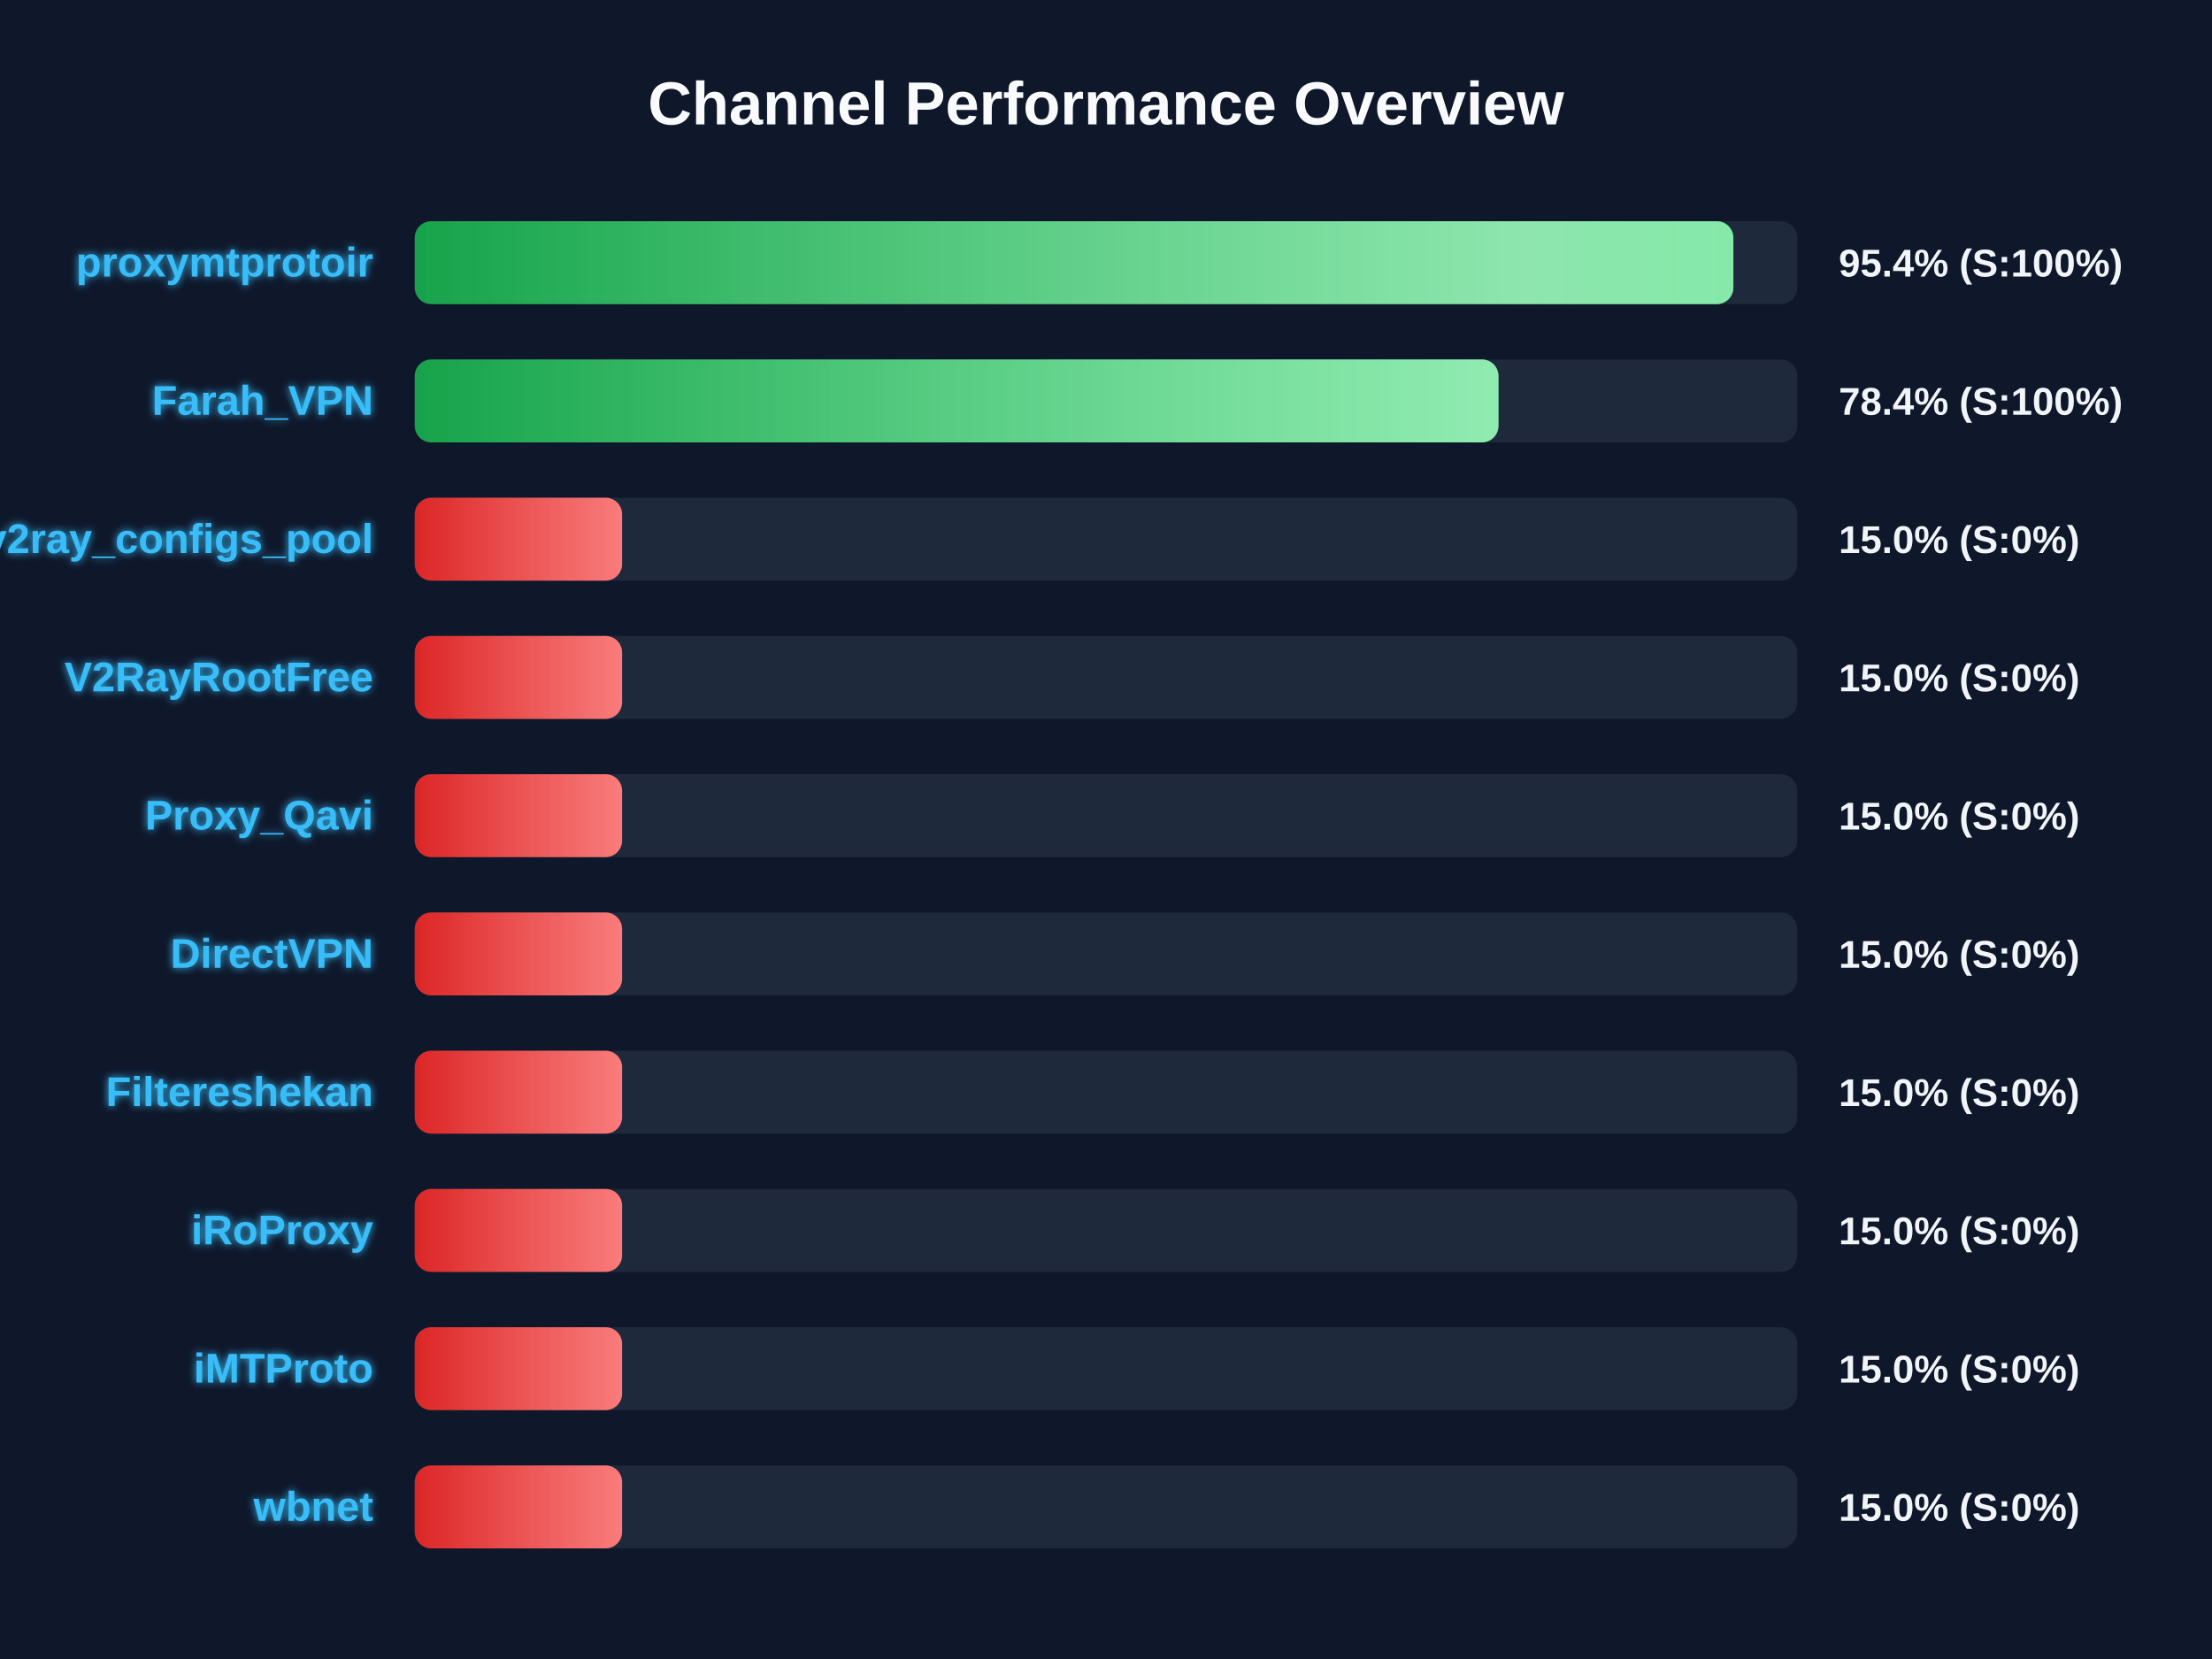
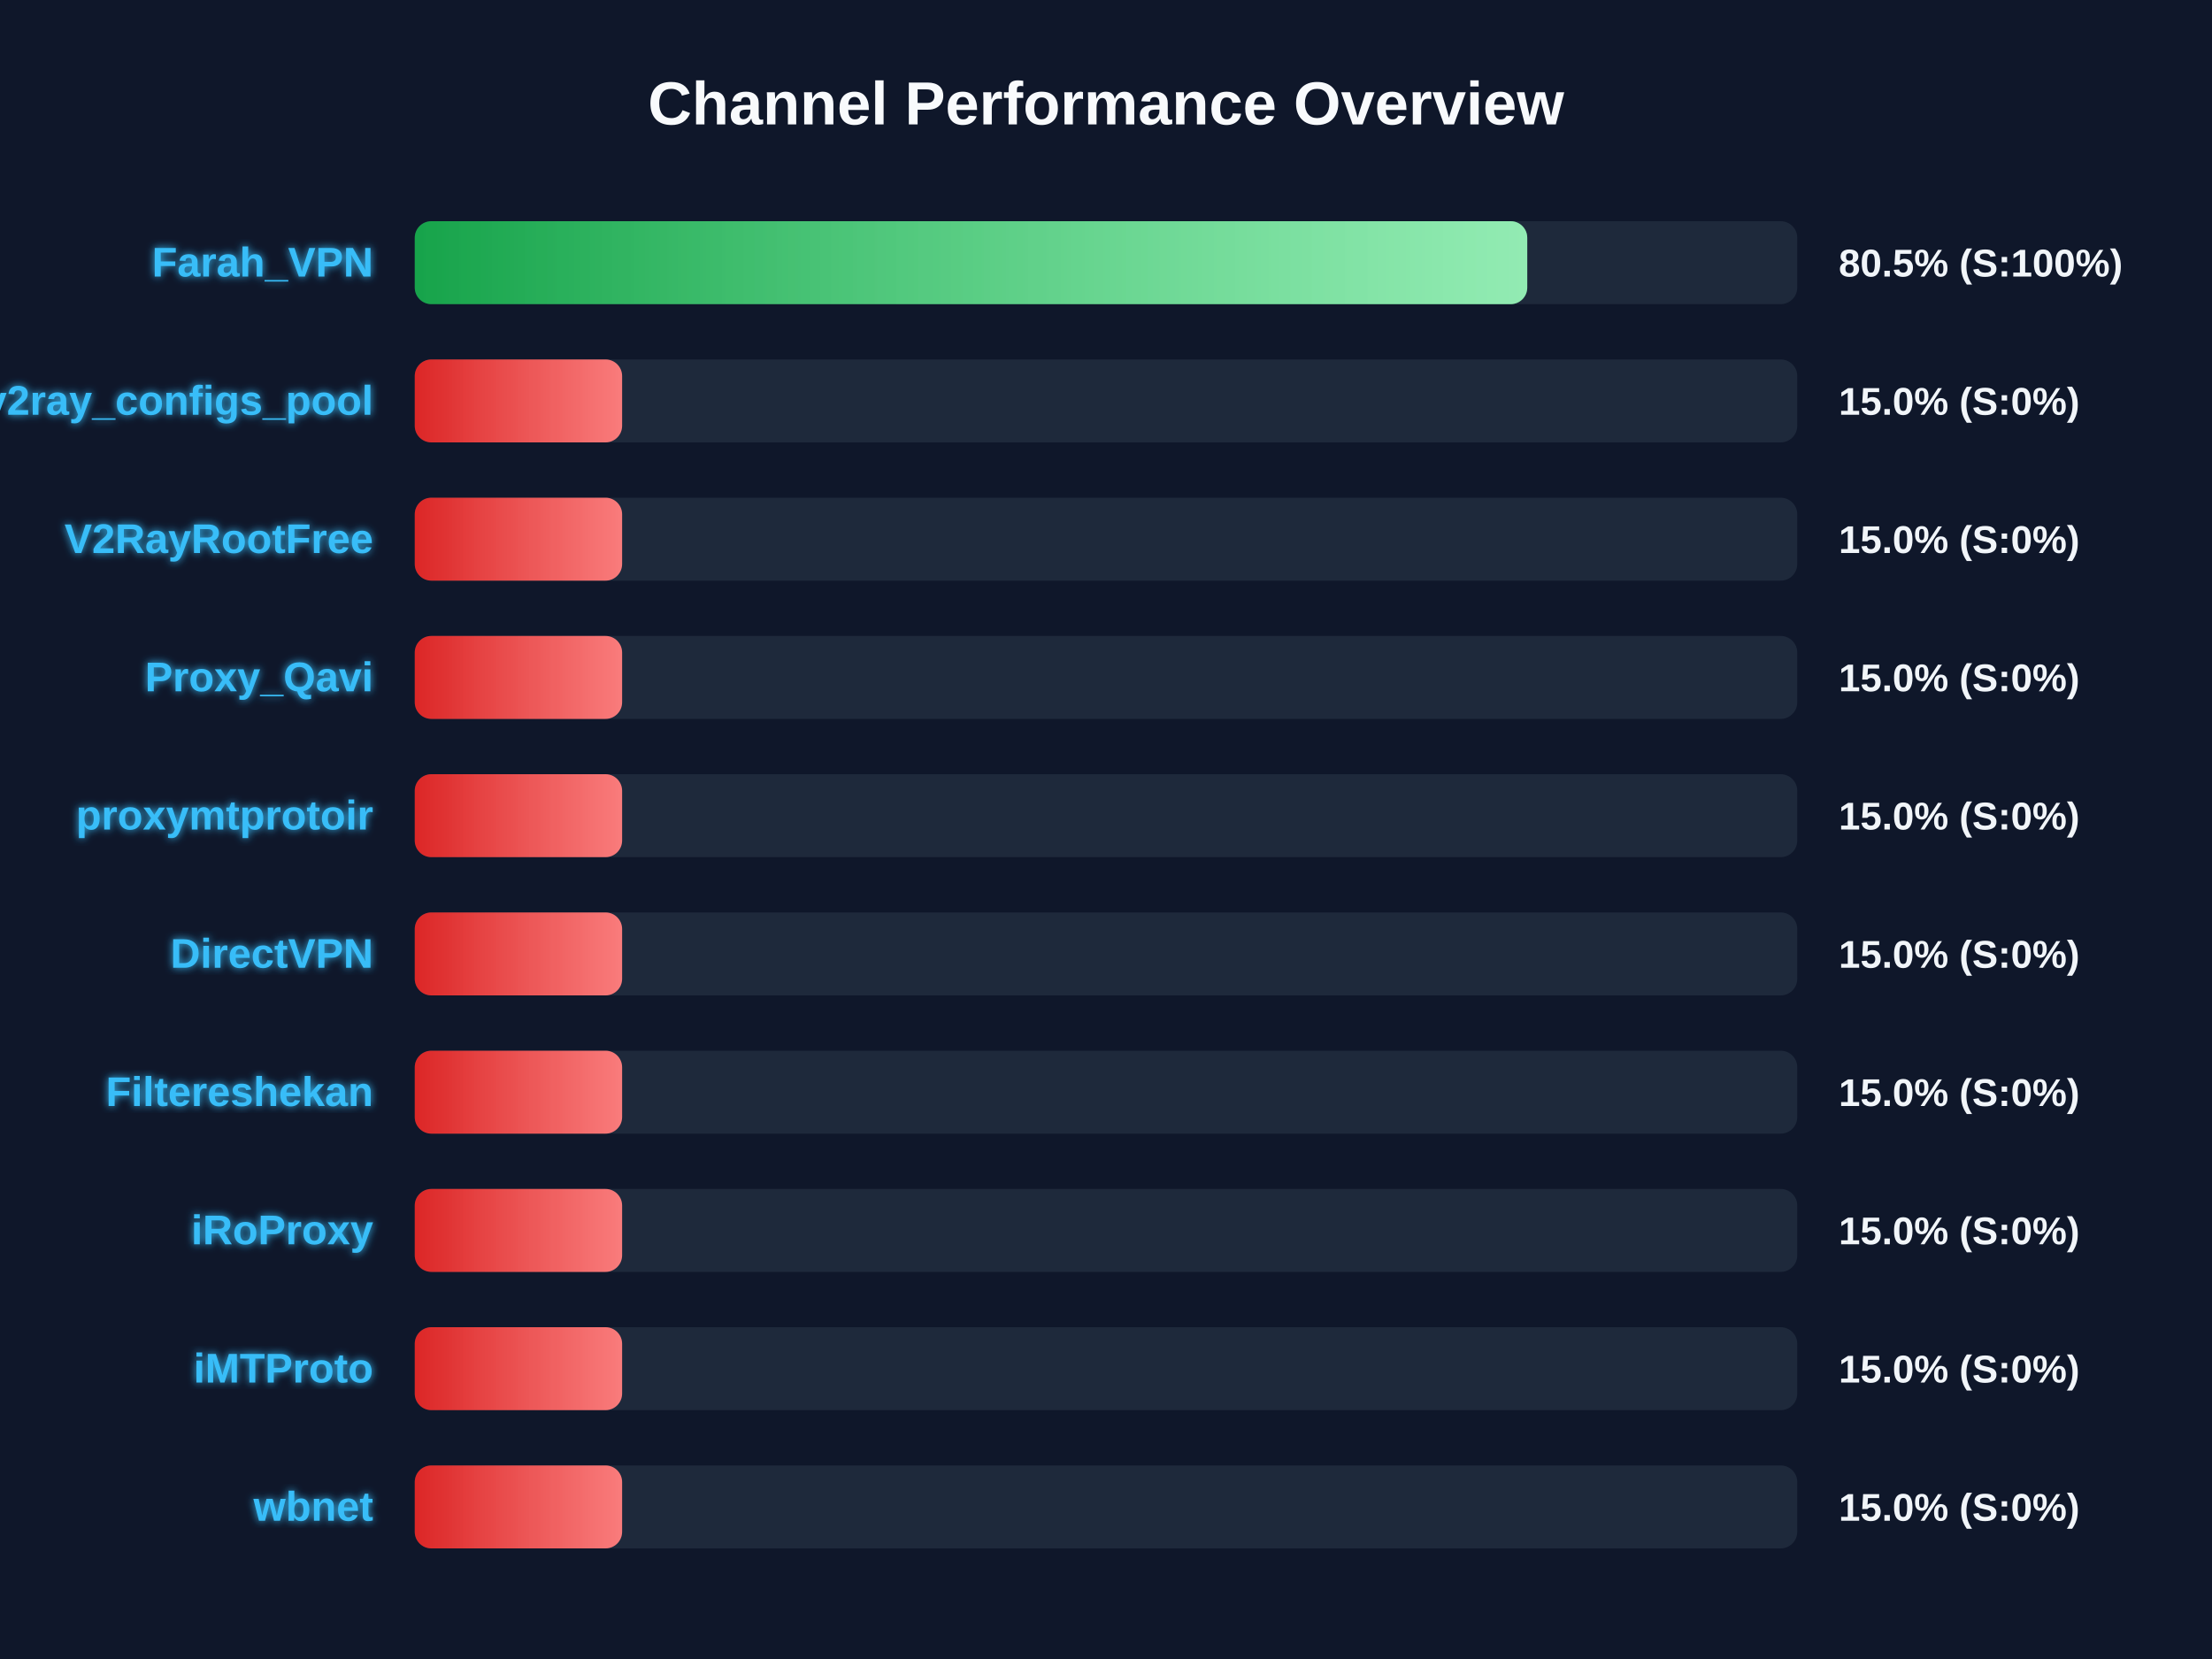
<svg xmlns="http://www.w3.org/2000/svg" width="800" height="600" version="1.1">
  <defs>
    <linearGradient id="grad-green" x1="0%" y1="0%" x2="100%" y2="0%">
      <stop offset="0%" stop-color="#16a34a" />
      <stop offset="100%" stop-color="#4ade80" />
    </linearGradient>
    <linearGradient id="grad-yellow" x1="0%" y1="0%" x2="100%" y2="0%">
      <stop offset="0%" stop-color="#ca8a04" />
      <stop offset="100%" stop-color="#fde047" />
    </linearGradient>
    <linearGradient id="grad-red" x1="0%" y1="0%" x2="100%" y2="0%">
      <stop offset="0%" stop-color="#dc2626" />
      <stop offset="100%" stop-color="#f87171" />
    </linearGradient>
    <linearGradient id="shimmer" x1="0%" y1="0%" x2="100%" y2="0%">
      <stop offset="0%" stop-color="rgba(255,255,255,0)" />
      <stop offset="50%" stop-color="rgba(255,255,255,0.4)" />
      <stop offset="100%" stop-color="rgba(255,255,255,0)" />
    </linearGradient>
    <filter id="glow" x="-20%" y="-20%" width="140%" height="140%">
      <feGaussianBlur stdDeviation="1.5" result="blur" />
      <feComposite in="SourceGraphic" in2="blur" operator="over" />
    </filter>
  </defs>
  <style>
        .bg-rect { fill: #0f172a; }
        .title { font: bold 22px 'Segoe UI', Arial, sans-serif; fill: #f8fafc; }
        .row { font: bold 15px 'Segoe UI', Arial, sans-serif; fill: #38bdf8; filter: url(#glow); }
        .score { font: bold 14px 'Segoe UI', Arial, sans-serif; fill: #f1f5f9; }
        @keyframes shimmer-anim {
            0% { transform: translateX(-100%); }
            100% { transform: translateX(200%); }
        }
        .shimmer-rect {
            animation: shimmer-anim 2.5s infinite linear;
        }
    </style>
  <rect width="100%" height="100%" class="bg-rect" />
  <text x="400" y="45" text-anchor="middle" class="title">Channel Performance Overview</text>
  <rect x="150" y="80" width="500" height="30" fill="#1e293b" rx="6" />
  <clipPath id="clip-0">
-     <rect x="150" y="80" width="476.9" height="30" rx="6" />
+     <rect x="150" y="80" width="402.35" height="30" rx="6" />
  </clipPath>
-   <rect x="150" y="80" width="476.9" height="30" fill="url(#grad-green)" rx="6" />
+   <rect x="150" y="80" width="402.35" height="30" fill="url(#grad-green)" rx="6" />
  <g clip-path="url(#clip-0)">
    <rect x="150" y="80" width="100%" height="30" fill="url(#shimmer)" class="shimmer-rect" />
  </g>
-   <text x="135" y="100" text-anchor="end" class="row">proxymtprotoir</text>
-   <text x="665" y="100" text-anchor="start" class="score">95.4% (S:100%)</text>
+   <text x="135" y="100" text-anchor="end" class="row">Farah_VPN</text>
+   <text x="665" y="100" text-anchor="start" class="score">80.5% (S:100%)</text>
  <rect x="150" y="130" width="500" height="30" fill="#1e293b" rx="6" />
  <clipPath id="clip-1">
-     <rect x="150" y="130" width="391.95" height="30" rx="6" />
+     <rect x="150" y="130" width="75.0" height="30" rx="6" />
  </clipPath>
-   <rect x="150" y="130" width="391.95" height="30" fill="url(#grad-green)" rx="6" />
+   <rect x="150" y="130" width="75.0" height="30" fill="url(#grad-red)" rx="6" />
  <g clip-path="url(#clip-1)">
    <rect x="150" y="130" width="100%" height="30" fill="url(#shimmer)" class="shimmer-rect" />
  </g>
-   <text x="135" y="150" text-anchor="end" class="row">Farah_VPN</text>
-   <text x="665" y="150" text-anchor="start" class="score">78.4% (S:100%)</text>
+   <text x="135" y="150" text-anchor="end" class="row">v2ray_configs_pool</text>
+   <text x="665" y="150" text-anchor="start" class="score">15.0% (S:0%)</text>
  <rect x="150" y="180" width="500" height="30" fill="#1e293b" rx="6" />
  <clipPath id="clip-2">
    <rect x="150" y="180" width="75.0" height="30" rx="6" />
  </clipPath>
  <rect x="150" y="180" width="75.0" height="30" fill="url(#grad-red)" rx="6" />
  <g clip-path="url(#clip-2)">
    <rect x="150" y="180" width="100%" height="30" fill="url(#shimmer)" class="shimmer-rect" />
  </g>
-   <text x="135" y="200" text-anchor="end" class="row">v2ray_configs_pool</text>
+   <text x="135" y="200" text-anchor="end" class="row">V2RayRootFree</text>
  <text x="665" y="200" text-anchor="start" class="score">15.0% (S:0%)</text>
  <rect x="150" y="230" width="500" height="30" fill="#1e293b" rx="6" />
  <clipPath id="clip-3">
    <rect x="150" y="230" width="75.0" height="30" rx="6" />
  </clipPath>
  <rect x="150" y="230" width="75.0" height="30" fill="url(#grad-red)" rx="6" />
  <g clip-path="url(#clip-3)">
    <rect x="150" y="230" width="100%" height="30" fill="url(#shimmer)" class="shimmer-rect" />
  </g>
-   <text x="135" y="250" text-anchor="end" class="row">V2RayRootFree</text>
+   <text x="135" y="250" text-anchor="end" class="row">Proxy_Qavi</text>
  <text x="665" y="250" text-anchor="start" class="score">15.0% (S:0%)</text>
  <rect x="150" y="280" width="500" height="30" fill="#1e293b" rx="6" />
  <clipPath id="clip-4">
    <rect x="150" y="280" width="75.0" height="30" rx="6" />
  </clipPath>
  <rect x="150" y="280" width="75.0" height="30" fill="url(#grad-red)" rx="6" />
  <g clip-path="url(#clip-4)">
    <rect x="150" y="280" width="100%" height="30" fill="url(#shimmer)" class="shimmer-rect" />
  </g>
-   <text x="135" y="300" text-anchor="end" class="row">Proxy_Qavi</text>
+   <text x="135" y="300" text-anchor="end" class="row">proxymtprotoir</text>
  <text x="665" y="300" text-anchor="start" class="score">15.0% (S:0%)</text>
  <rect x="150" y="330" width="500" height="30" fill="#1e293b" rx="6" />
  <clipPath id="clip-5">
    <rect x="150" y="330" width="75.0" height="30" rx="6" />
  </clipPath>
  <rect x="150" y="330" width="75.0" height="30" fill="url(#grad-red)" rx="6" />
  <g clip-path="url(#clip-5)">
    <rect x="150" y="330" width="100%" height="30" fill="url(#shimmer)" class="shimmer-rect" />
  </g>
  <text x="135" y="350" text-anchor="end" class="row">DirectVPN</text>
  <text x="665" y="350" text-anchor="start" class="score">15.0% (S:0%)</text>
  <rect x="150" y="380" width="500" height="30" fill="#1e293b" rx="6" />
  <clipPath id="clip-6">
    <rect x="150" y="380" width="75.0" height="30" rx="6" />
  </clipPath>
  <rect x="150" y="380" width="75.0" height="30" fill="url(#grad-red)" rx="6" />
  <g clip-path="url(#clip-6)">
    <rect x="150" y="380" width="100%" height="30" fill="url(#shimmer)" class="shimmer-rect" />
  </g>
  <text x="135" y="400" text-anchor="end" class="row">Filtereshekan</text>
  <text x="665" y="400" text-anchor="start" class="score">15.0% (S:0%)</text>
  <rect x="150" y="430" width="500" height="30" fill="#1e293b" rx="6" />
  <clipPath id="clip-7">
    <rect x="150" y="430" width="75.0" height="30" rx="6" />
  </clipPath>
  <rect x="150" y="430" width="75.0" height="30" fill="url(#grad-red)" rx="6" />
  <g clip-path="url(#clip-7)">
    <rect x="150" y="430" width="100%" height="30" fill="url(#shimmer)" class="shimmer-rect" />
  </g>
  <text x="135" y="450" text-anchor="end" class="row">iRoProxy</text>
  <text x="665" y="450" text-anchor="start" class="score">15.0% (S:0%)</text>
  <rect x="150" y="480" width="500" height="30" fill="#1e293b" rx="6" />
  <clipPath id="clip-8">
    <rect x="150" y="480" width="75.0" height="30" rx="6" />
  </clipPath>
  <rect x="150" y="480" width="75.0" height="30" fill="url(#grad-red)" rx="6" />
  <g clip-path="url(#clip-8)">
    <rect x="150" y="480" width="100%" height="30" fill="url(#shimmer)" class="shimmer-rect" />
  </g>
  <text x="135" y="500" text-anchor="end" class="row">iMTProto</text>
  <text x="665" y="500" text-anchor="start" class="score">15.0% (S:0%)</text>
  <rect x="150" y="530" width="500" height="30" fill="#1e293b" rx="6" />
  <clipPath id="clip-9">
    <rect x="150" y="530" width="75.0" height="30" rx="6" />
  </clipPath>
  <rect x="150" y="530" width="75.0" height="30" fill="url(#grad-red)" rx="6" />
  <g clip-path="url(#clip-9)">
    <rect x="150" y="530" width="100%" height="30" fill="url(#shimmer)" class="shimmer-rect" />
  </g>
  <text x="135" y="550" text-anchor="end" class="row">wbnet</text>
  <text x="665" y="550" text-anchor="start" class="score">15.0% (S:0%)</text>
</svg>
